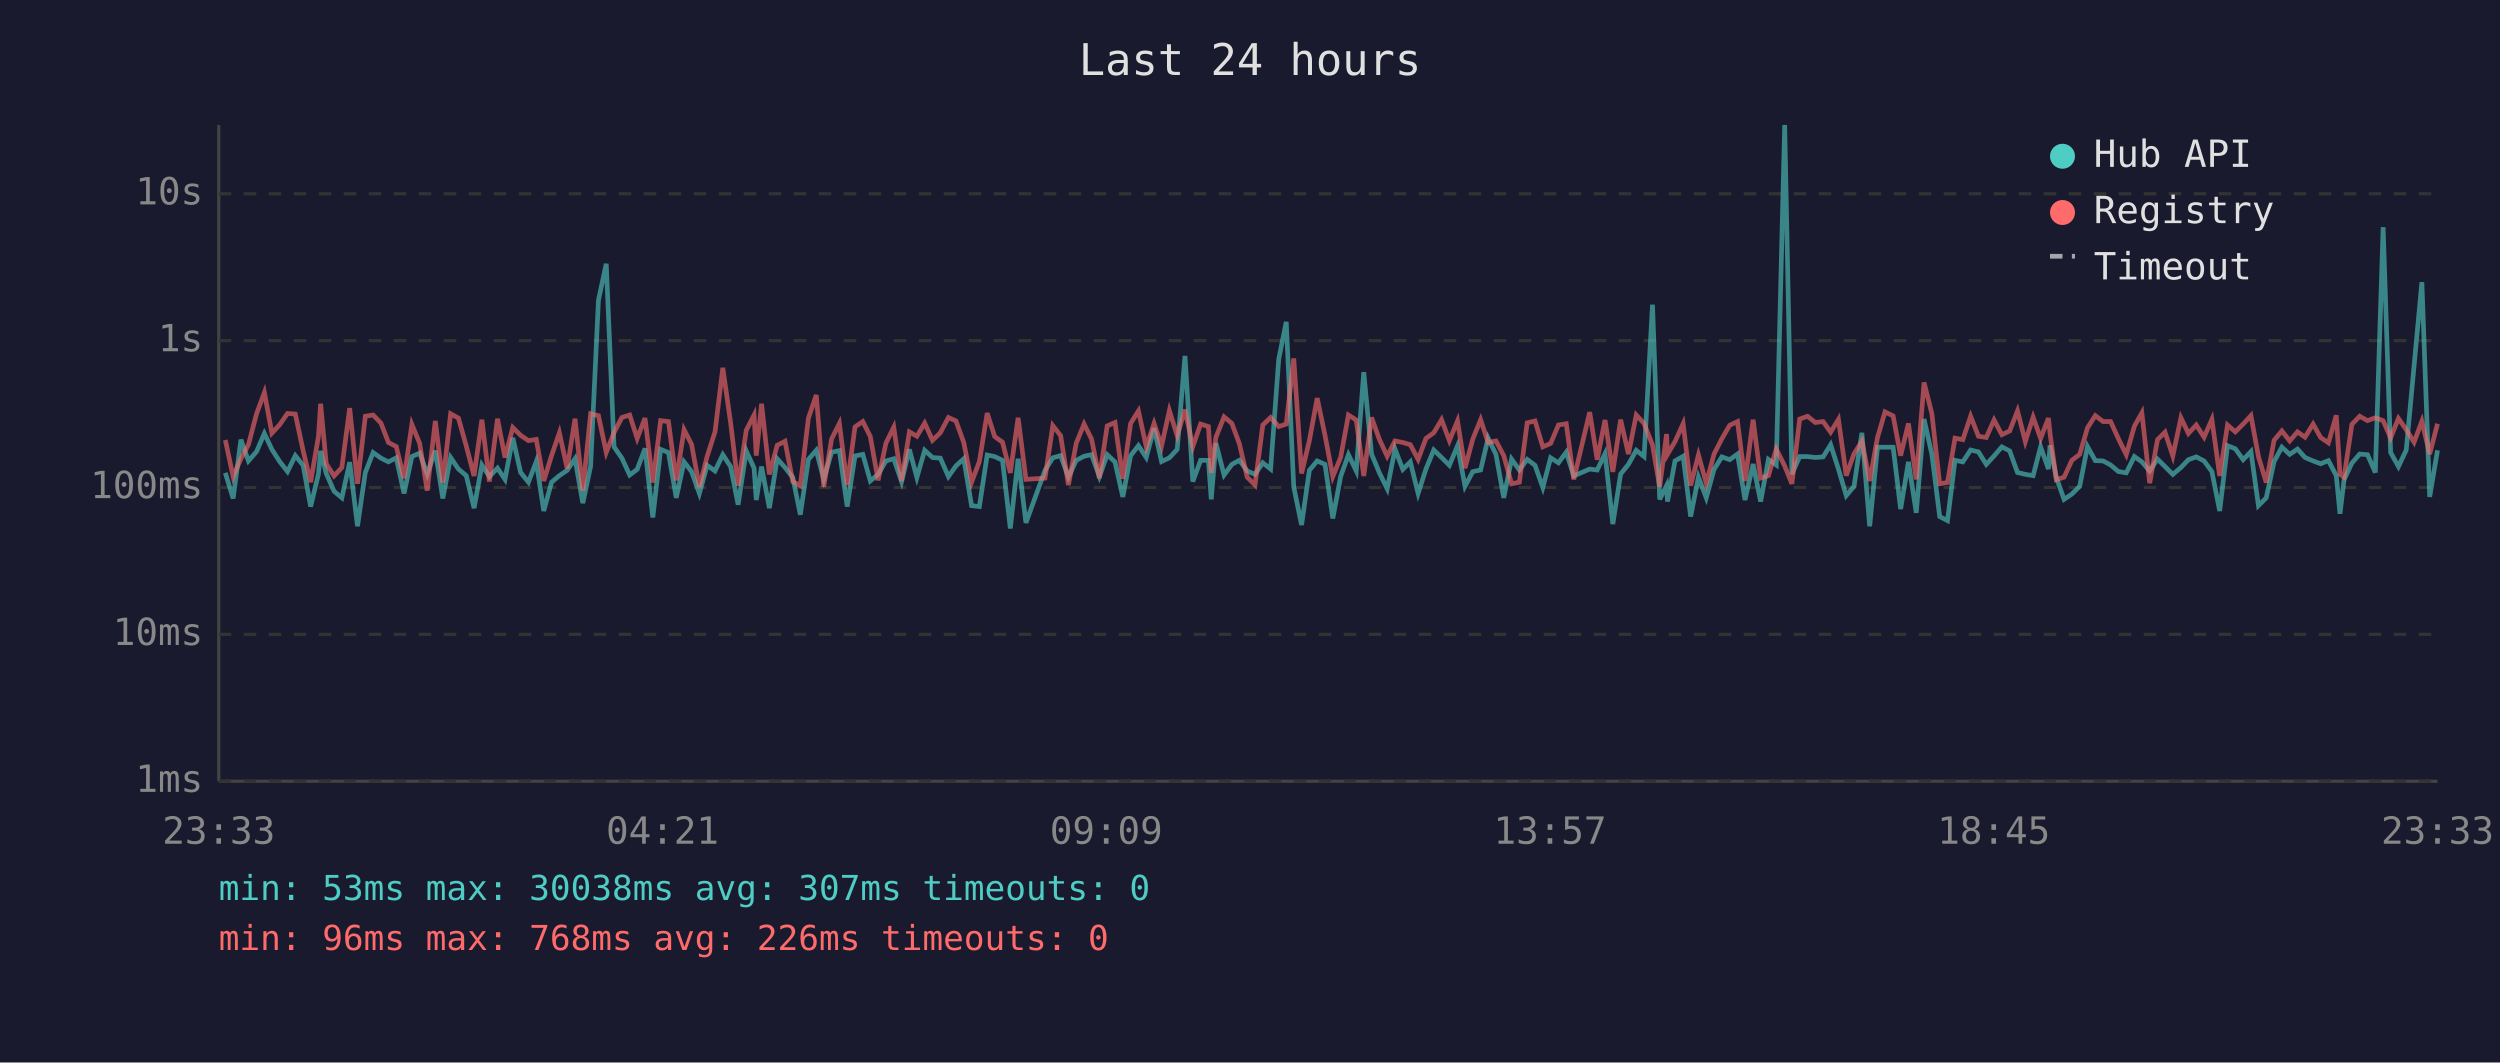
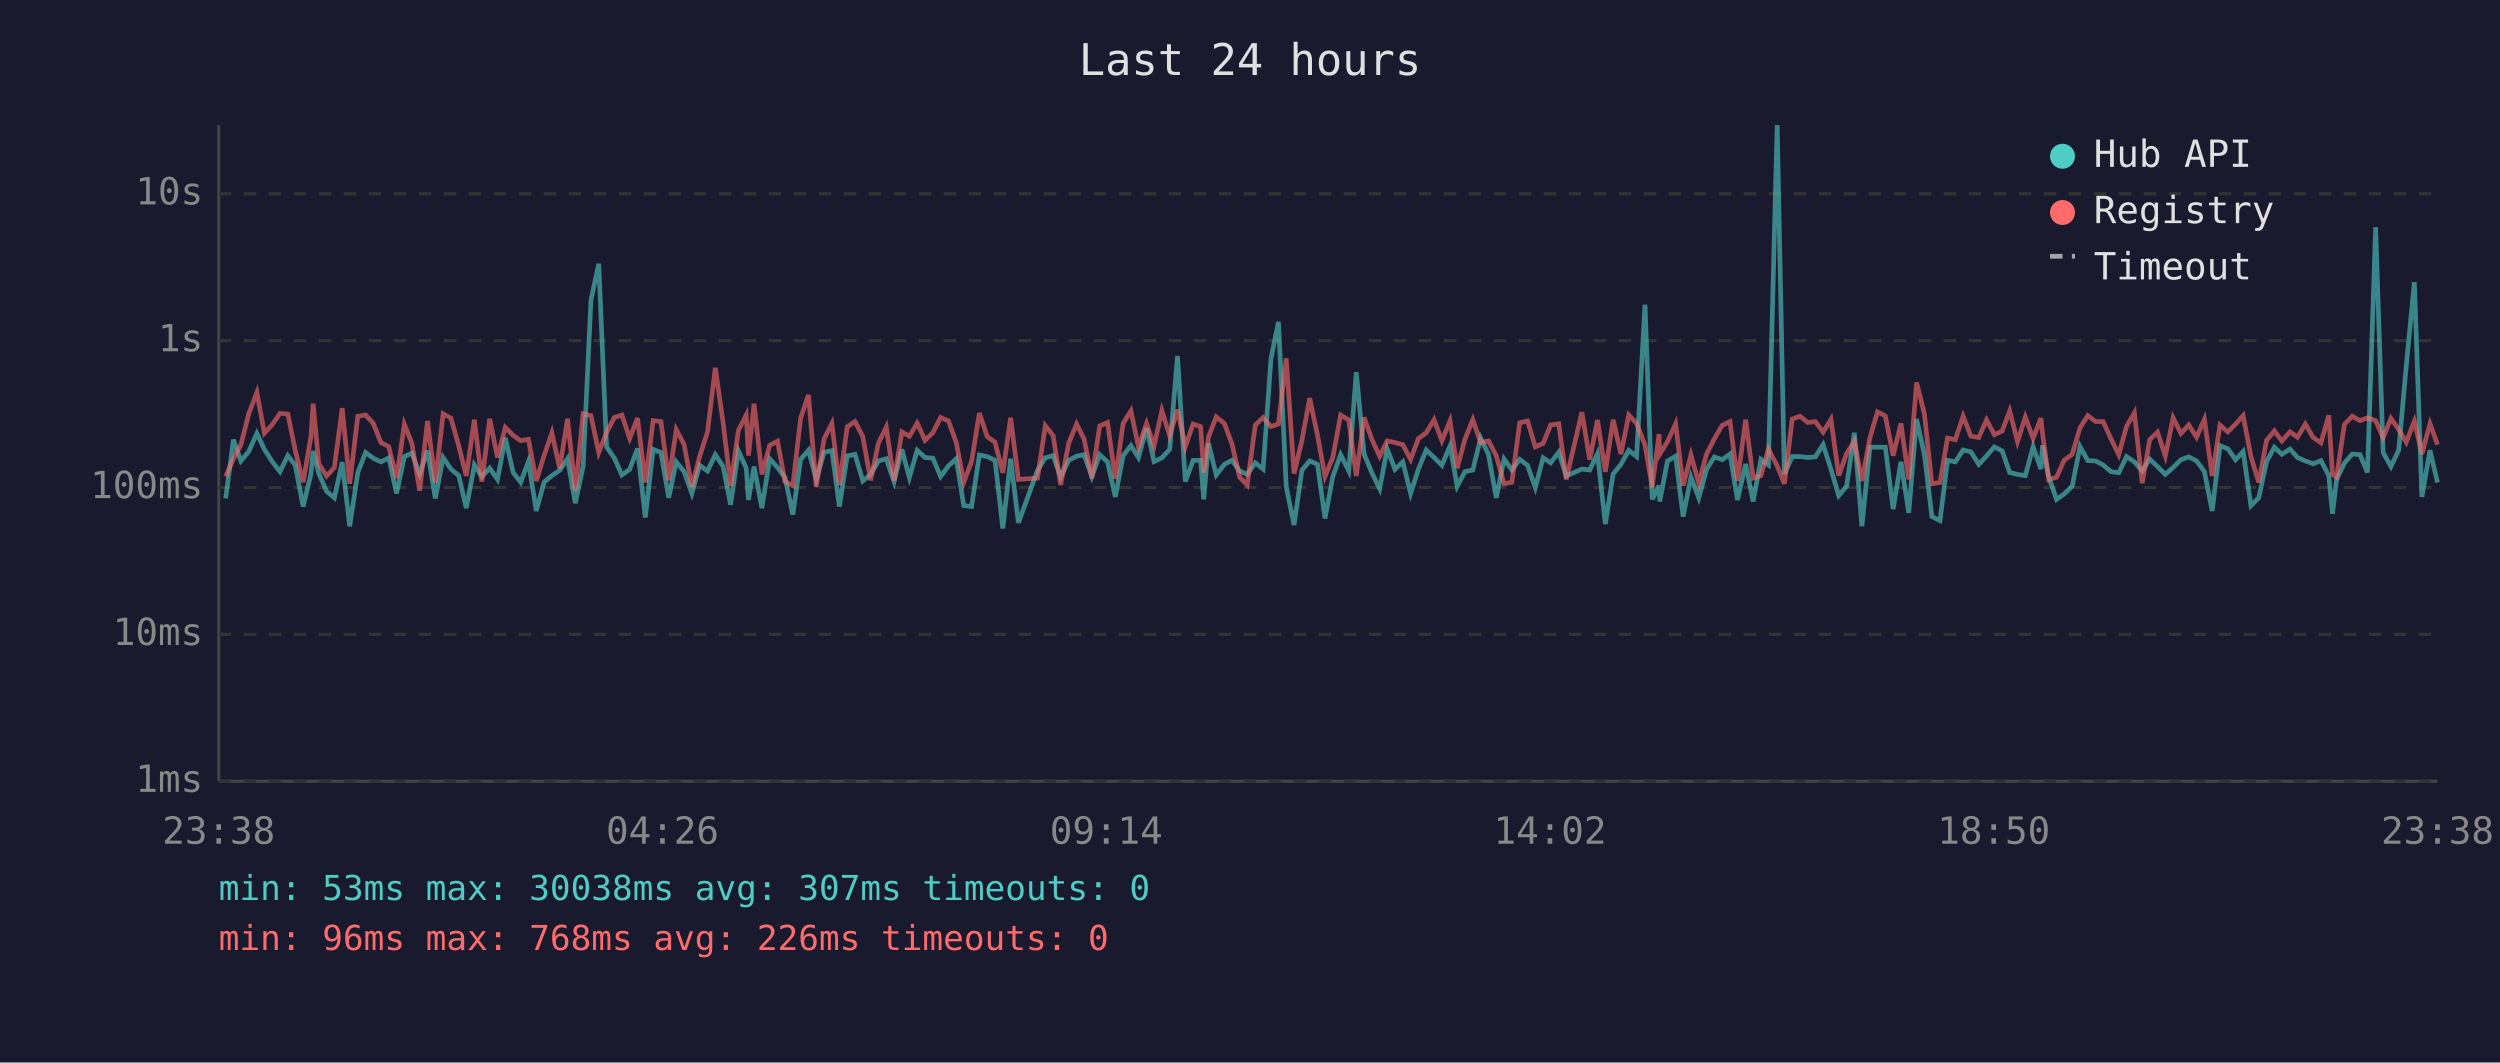
<svg xmlns="http://www.w3.org/2000/svg" viewBox="0 0 800 340" font-family="monospace" font-size="12">
  <rect width="800" height="340" fill="#1a1a2e" />
  <text x="400" y="24" fill="#e0e0e0" font-size="14" text-anchor="middle">Last 24 hours</text>
  <line x1="70" y1="40" x2="70" y2="250" stroke="#444" stroke-width="1" />
  <line x1="70" y1="250" x2="780" y2="250" stroke="#444" stroke-width="1" />
  <line x1="70" y1="250" x2="780" y2="250" stroke="#333" stroke-width="1" stroke-dasharray="4" />
  <text x="65" y="250" fill="#888" text-anchor="end" dominant-baseline="middle">1ms</text>
  <line x1="70" y1="203" x2="780" y2="203" stroke="#333" stroke-width="1" stroke-dasharray="4" />
  <text x="65" y="203" fill="#888" text-anchor="end" dominant-baseline="middle">10ms</text>
  <line x1="70" y1="156" x2="780" y2="156" stroke="#333" stroke-width="1" stroke-dasharray="4" />
  <text x="65" y="156" fill="#888" text-anchor="end" dominant-baseline="middle">100ms</text>
  <line x1="70" y1="109" x2="780" y2="109" stroke="#333" stroke-width="1" stroke-dasharray="4" />
  <text x="65" y="109" fill="#888" text-anchor="end" dominant-baseline="middle">1s</text>
  <line x1="70" y1="62" x2="780" y2="62" stroke="#333" stroke-width="1" stroke-dasharray="4" />
  <text x="65" y="62" fill="#888" text-anchor="end" dominant-baseline="middle">10s</text>
-   <text x="70" y="270" fill="#888" text-anchor="middle">23:33</text>
-   <text x="212" y="270" fill="#888" text-anchor="middle">04:21</text>
-   <text x="354" y="270" fill="#888" text-anchor="middle">09:09</text>
-   <text x="496" y="270" fill="#888" text-anchor="middle">13:57</text>
-   <text x="638" y="270" fill="#888" text-anchor="middle">18:45</text>
-   <text x="780" y="270" fill="#888" text-anchor="middle">23:33</text>
-   <polyline points="72.1,151.3 74.6,159.5 77.1,140.7 79.5,147.5 82.1,144.5 84.6,138.7 87.0,143.8 89.5,147.7 92.0,150.9 94.5,145.8 97.0,148.9 99.4,162.1 101.9,151.7 102.6,144.3 104.4,151.5 106.9,157.2 109.4,159.3 111.9,147.9 114.4,168.4 116.9,151.2 119.4,144.8 121.9,146.6 124.3,147.8 126.8,146.5 129.3,157.9 131.8,146.1 134.3,145.0 136.7,151.7 139.3,144.2 141.7,159.5 144.2,146.4 146.7,150.1 149.2,152.2 151.7,162.6 154.2,148.8 156.6,152.5 159.2,149.8 161.6,153.4 164.1,140.1 166.6,151.2 169.1,154.3 171.6,147.7 174.0,163.5 176.5,154.3 179.0,152.2 181.5,150.5 184.0,146.8 186.5,161.0 189.0,149.2 191.5,96.1 194.0,84.4 196.5,143.0 199.0,146.6 201.5,152.0 203.9,150.2 206.4,143.5 208.9,165.6 211.4,143.8 213.9,144.8 216.4,159.3 218.9,147.8 221.3,150.9 223.8,157.9 226.3,148.9 228.8,150.7 231.3,145.5 233.8,149.3 236.2,161.5 238.8,144.3 241.3,149.8 242.0,160.0 243.7,149.3 246.2,162.6 248.7,146.8 251.2,149.6 253.7,152.8 256.1,164.7 258.7,147.0 261.2,144.1 263.6,153.4 266.1,144.7 268.6,144.2 271.1,162.1 273.6,145.9 276.1,145.4 278.5,153.9 281.0,151.8 283.5,147.5 286.0,146.8 288.5,154.1 291.0,143.8 293.4,152.8 295.9,144.1 298.4,146.4 300.9,146.6 303.5,152.5 305.9,149.1 308.4,146.8 310.9,161.8 313.4,162.1 315.9,145.6 318.3,146.1 320.8,147.3 323.3,169.1 325.8,146.8 328.3,167.3 334.4,150.5 336.9,146.5 339.4,145.8 341.9,152.7 344.4,147.3 346.9,146.0 349.3,145.5 351.8,152.5 354.3,145.5 356.8,147.8 359.3,159.0 361.8,145.8 364.3,142.6 366.8,146.4 369.3,137.0 371.7,147.7 374.2,146.5 376.7,143.8 379.2,113.9 381.7,154.1 384.2,147.3 386.7,147.3 387.6,159.8 389.1,141.8 391.7,152.0 394.2,148.6 396.6,147.3 399.1,150.7 401.6,151.8 404.1,148.1 406.6,150.1 409.2,114.9 411.6,103.0 414.0,155.8 416.5,168.0 419.0,150.5 421.5,147.5 424.0,148.6 426.5,165.9 429.0,152.5 431.5,145.5 434.0,150.7 436.4,119.1 438.9,145.3 441.4,151.3 443.9,156.4 446.4,143.7 448.9,150.2 451.3,147.8 453.8,157.9 456.3,150.1 458.8,144.0 461.3,146.4 463.8,148.9 466.4,142.7 468.8,155.6 471.3,150.9 473.8,150.4 476.2,140.2 478.7,145.4 481.2,159.3 483.7,146.9 486.2,150.4 488.7,147.0 491.2,148.9 493.7,156.0 496.2,146.5 498.7,148.1 501.2,144.7 503.6,152.3 508.7,150.1 511.1,150.4 513.6,145.2 516.1,167.7 518.6,151.7 521.1,148.6 523.6,144.1 526.1,146.1 528.8,97.5 531.1,159.8 533.3,155.4 533.6,160.5 536.0,147.5 538.6,146.0 541.0,165.3 543.5,152.7 546.0,159.3 548.5,150.2 551.0,146.2 553.5,147.1 556.0,145.3 558.4,160.0 561.0,148.5 563.4,160.5 565.9,147.0 568.4,148.8 571.1,40.0 573.4,151.7 575.9,146.1 578.4,146.1 580.9,146.4 583.4,146.2 585.8,142.3 588.3,150.1 590.8,158.6 593.3,155.6 595.8,138.5 598.3,168.4 600.8,143.1 603.2,143.1 605.8,143.1 608.2,162.9 610.7,147.8 613.2,164.1 615.7,134.1 618.2,145.4 620.7,165.3 623.2,166.6 625.6,147.3 628.1,147.8 630.6,144.0 633.1,144.6 635.6,148.6 638.1,145.9 640.6,143.0 643.1,144.3 645.6,151.2 648.1,151.8 650.6,152.2 653.0,143.0 655.5,150.1 656.0,142.5 658.0,152.7 660.5,159.8 663.0,158.1 665.5,155.6 668.0,142.9 670.5,147.4 673.0,147.5 675.4,148.8 677.9,150.9 680.4,151.3 683.0,146.1 685.4,147.8 687.9,150.7 690.4,146.9 692.8,149.3 695.3,151.8 697.9,149.6 700.3,147.1 702.8,146.2 705.3,147.5 707.8,150.9 710.3,163.5 712.8,142.6 715.3,143.6 717.8,147.1 720.3,144.5 722.7,161.8 725.2,159.3 727.7,147.7 730.2,143.1 732.7,145.4 735.2,143.7 737.6,146.4 740.2,147.5 742.6,148.4 745.1,147.4 747.6,152.2 748.8,164.4 750.1,153.5 752.6,148.2 755.1,145.3 757.6,145.5 760.1,151.2 762.6,72.7 765.0,144.8 767.5,149.3 770.0,144.0 772.5,117.1 775.0,90.3 777.5,159.0 780.0,144.1" fill="none" stroke="#4ecdc4" stroke-width="1.5" opacity="0.6" />
-   <polyline points="72.1,140.8 74.6,152.5 77.1,146.8 79.5,142.3 82.1,132.4 84.6,125.6 87.0,138.6 89.5,135.9 92.0,132.3 94.5,132.5 97.0,144.2 99.4,154.3 101.9,139.7 102.6,129.2 104.4,148.4 106.9,152.3 109.4,149.6 111.9,130.6 114.4,154.8 116.9,133.2 119.4,132.8 121.9,135.4 124.3,141.6 126.8,142.9 129.3,153.0 131.8,135.8 134.3,141.9 136.7,157.0 139.3,134.7 141.7,154.4 144.2,132.4 146.7,133.8 149.2,142.7 151.7,152.3 154.2,134.3 156.6,154.1 159.2,134.0 161.6,146.4 164.1,136.8 166.6,139.3 169.1,141.0 171.6,140.6 174.0,153.9 176.5,145.8 179.0,138.5 181.5,149.9 184.0,134.0 186.5,157.0 189.0,132.4 191.5,133.0 194.0,144.8 196.5,138.4 199.0,133.6 201.5,132.8 203.9,140.3 206.4,133.8 208.9,154.4 211.4,134.6 213.9,134.9 216.4,153.7 218.9,137.5 221.3,142.2 223.8,155.8 226.3,146.0 228.8,138.2 231.3,117.7 233.8,135.3 236.2,155.4 238.8,137.7 241.3,132.8 242.0,145.8 243.7,129.2 246.2,151.8 248.7,142.5 251.2,141.2 253.7,154.1 256.1,155.4 258.7,133.8 261.2,126.4 263.6,155.8 266.1,140.5 268.6,135.5 271.1,155.2 273.6,136.6 276.1,134.9 278.5,139.7 281.0,153.7 283.5,141.8 286.0,136.7 288.5,153.9 291.0,138.2 293.4,139.6 295.9,135.4 298.4,140.9 300.9,138.5 303.5,133.6 305.9,134.7 308.4,141.6 310.9,154.3 313.4,147.7 315.9,132.2 318.3,139.7 320.8,141.5 323.3,151.3 325.8,133.7 328.3,153.4 334.4,153.0 336.9,136.2 339.4,139.4 341.9,155.2 344.4,141.8 346.9,135.7 349.3,140.5 351.8,153.0 354.3,136.3 356.8,135.2 359.3,153.2 361.8,135.5 364.3,131.5 366.8,143.0 369.3,135.5 371.7,142.7 374.2,131.4 376.7,139.4 379.2,131.1 381.7,142.9 384.2,135.7 386.7,136.5 387.6,151.3 389.1,139.9 391.7,133.4 394.2,135.5 396.6,142.0 399.1,152.7 401.6,155.2 404.1,136.0 406.6,133.6 409.2,136.5 411.6,135.7 414.0,114.7 416.5,151.5 419.0,141.0 421.5,127.4 424.0,139.3 426.5,152.5 429.0,146.4 431.5,132.8 434.0,134.4 436.4,152.3 438.9,133.6 441.4,140.6 443.9,146.0 446.4,141.1 448.9,141.6 451.3,142.3 453.8,147.0 456.3,140.3 458.8,138.5 461.3,134.3 463.8,141.0 466.4,134.7 468.8,149.8 471.3,140.5 473.8,134.3 476.2,141.6 478.7,141.1 481.2,145.8 483.7,154.8 486.2,154.3 488.7,135.3 491.2,134.7 493.7,143.0 496.2,141.9 498.7,136.0 501.2,135.6 503.6,153.4 508.7,131.9 511.1,147.1 513.6,134.4 516.1,151.0 518.6,134.3 521.1,145.3 523.6,132.8 526.1,135.5 528.8,142.4 531.1,155.8 533.3,138.9 533.6,145.4 536.0,141.3 538.6,135.6 541.0,155.4 543.5,145.6 546.0,154.6 548.5,145.3 551.0,140.4 553.5,136.1 556.0,134.9 558.4,153.9 561.0,134.3 563.4,153.0 565.9,152.2 568.4,143.7 571.1,149.1 573.4,154.8 575.9,134.1 578.4,133.2 580.9,135.2 583.4,134.9 585.8,138.3 588.3,134.2 590.8,152.2 593.3,145.2 595.8,141.2 598.3,153.9 600.8,140.0 603.2,131.8 605.8,133.1 608.2,145.8 610.7,135.5 613.2,153.4 615.7,122.4 618.2,132.4 620.7,154.8 623.2,154.4 625.6,140.2 628.1,140.7 630.6,133.2 633.1,139.6 635.6,140.0 638.1,134.4 640.6,139.1 643.1,137.9 645.6,131.5 648.1,141.3 650.6,133.5 653.0,140.3 655.5,133.8 656.0,138.6 658.0,153.5 660.5,152.7 663.0,147.3 665.5,145.4 668.0,136.9 670.5,133.0 673.0,134.9 675.4,134.9 677.9,140.4 680.4,145.5 683.0,136.4 685.4,132.1 687.9,154.6 690.4,140.7 692.8,138.3 695.3,145.9 697.9,133.7 700.3,138.7 702.8,136.0 705.3,139.9 707.8,134.2 710.3,152.3 712.8,136.0 715.3,138.2 717.8,135.7 720.3,133.0 722.7,146.1 725.2,154.4 727.7,140.9 730.2,137.9 732.7,141.1 735.2,138.2 737.6,139.9 740.2,135.7 742.6,140.0 745.1,141.7 747.6,132.9 748.8,151.8 750.1,152.7 752.6,135.8 755.1,133.2 757.6,134.6 760.1,133.7 762.6,134.6 765.0,140.1 767.5,133.9 770.0,137.5 772.5,141.5 775.0,134.8 777.5,145.3 780.0,135.6" fill="none" stroke="#ff6b6b" stroke-width="1.5" opacity="0.6" />
+   <text x="70" y="270" fill="#888" text-anchor="middle">23:38</text>
+   <text x="212" y="270" fill="#888" text-anchor="middle">04:26</text>
+   <text x="354" y="270" fill="#888" text-anchor="middle">09:14</text>
+   <text x="496" y="270" fill="#888" text-anchor="middle">14:02</text>
+   <text x="638" y="270" fill="#888" text-anchor="middle">18:50</text>
+   <text x="780" y="270" fill="#888" text-anchor="middle">23:38</text>
+   <polyline points="72.2,159.5 74.7,140.7 77.1,147.5 79.6,144.5 82.2,138.7 84.6,143.8 87.1,147.7 89.6,150.9 92.1,145.8 94.5,148.9 97.0,162.1 99.5,151.7 100.2,144.3 102.0,151.5 104.5,157.2 107.0,159.3 109.5,147.9 111.9,168.4 114.5,151.2 117.0,144.8 119.4,146.6 121.9,147.8 124.4,146.5 126.9,157.9 129.4,146.1 131.8,145.0 134.3,151.7 136.8,144.2 139.3,159.5 141.8,146.4 144.3,150.1 146.8,152.2 149.2,162.6 151.8,148.8 154.2,152.5 156.7,149.8 159.2,153.4 161.7,140.1 164.2,151.2 166.6,154.3 169.1,147.7 171.6,163.5 174.1,154.3 176.6,152.2 179.1,150.5 181.6,146.8 184.1,161.0 186.6,149.2 189.1,96.1 191.6,84.4 194.1,143.0 196.6,146.6 199.0,152.0 201.5,150.2 204.0,143.5 206.5,165.6 209.0,143.8 211.5,144.8 214.0,159.3 216.4,147.8 218.9,150.9 221.4,157.9 223.9,148.9 226.4,150.7 228.9,145.5 231.4,149.3 233.8,161.5 236.3,144.3 238.8,149.8 239.5,160.0 241.3,149.3 243.8,162.6 246.3,146.8 248.8,149.6 251.2,152.8 253.7,164.7 256.2,147.0 258.7,144.1 261.2,153.4 263.7,144.7 266.2,144.2 268.6,162.1 271.1,145.9 273.6,145.4 276.1,153.9 278.6,151.8 281.1,147.5 283.6,146.8 286.1,154.1 288.6,143.8 291.0,152.8 293.5,144.1 296.0,146.4 298.5,146.6 301.0,152.5 303.5,149.1 306.0,146.8 308.4,161.8 310.9,162.1 313.4,145.6 315.9,146.1 318.4,147.3 320.9,169.1 323.4,146.8 325.9,167.3 332.0,150.5 334.5,146.5 337.0,145.8 339.4,152.7 342.0,147.3 344.5,146.0 346.9,145.5 349.4,152.5 351.9,145.5 354.4,147.8 356.9,159.0 359.4,145.8 361.9,142.6 364.3,146.4 366.9,137.0 369.3,147.7 371.8,146.5 374.3,143.8 376.8,113.9 379.3,154.1 381.8,147.3 384.2,147.3 385.2,159.8 386.7,141.8 389.2,152.0 391.8,148.6 394.2,147.3 396.7,150.7 399.1,151.8 401.7,148.1 404.2,150.1 406.7,114.9 409.1,103.0 411.6,155.8 414.1,168.0 416.6,150.5 419.1,147.5 421.6,148.6 424.0,165.9 426.5,152.5 429.0,145.5 431.6,150.7 434.0,119.1 436.5,145.3 439.0,151.3 441.5,156.4 443.9,143.7 446.4,150.2 448.9,147.8 451.4,157.9 453.9,150.1 456.4,144.0 458.9,146.4 461.4,148.9 464.0,142.7 466.3,155.6 468.8,150.9 471.3,150.4 473.8,140.2 476.3,145.4 478.8,159.3 481.3,146.9 483.8,150.4 486.3,147.0 488.8,148.9 491.3,156.0 493.8,146.5 496.2,148.1 498.8,144.7 501.2,152.3 506.2,150.1 508.7,150.4 511.2,145.2 513.7,167.7 516.2,151.7 518.7,148.6 521.2,144.1 523.7,146.1 526.4,97.5 528.7,159.8 530.9,155.4 531.1,160.5 533.6,147.5 536.2,146.0 538.6,165.3 541.1,152.7 543.6,159.3 546.1,150.2 548.6,146.2 551.1,147.1 553.6,145.3 556.0,160.0 558.6,148.5 561.0,160.5 563.5,147.0 565.9,148.8 568.7,40.0 571.0,151.7 573.5,146.1 576.0,146.1 578.5,146.4 580.9,146.2 583.4,142.3 585.9,150.1 588.4,158.6 590.9,155.6 593.4,138.5 595.8,168.4 598.4,143.1 600.8,143.1 603.3,143.1 605.8,162.9 608.3,147.8 610.8,164.1 613.3,134.1 615.8,145.4 618.2,165.3 620.8,166.6 623.2,147.3 625.7,147.8 628.2,144.0 630.7,144.6 633.2,148.6 635.7,145.9 638.2,143.0 640.7,144.3 643.1,151.2 645.6,151.8 648.1,152.2 650.6,143.0 653.1,150.1 653.6,142.5 655.6,152.7 658.1,159.8 660.5,158.1 663.1,155.6 665.6,142.9 668.1,147.4 670.6,147.5 673.0,148.8 675.5,150.9 678.0,151.3 680.5,146.1 683.0,147.8 685.5,150.7 687.9,146.9 690.4,149.3 692.9,151.8 695.4,149.6 697.9,147.1 700.4,146.2 702.9,147.5 705.4,150.9 707.9,163.5 710.4,142.6 712.9,143.6 715.4,147.1 717.8,144.5 720.3,161.8 722.8,159.3 725.3,147.7 727.8,143.1 730.2,145.4 732.8,143.7 735.2,146.4 737.7,147.5 740.2,148.4 742.7,147.4 745.2,152.2 746.4,164.4 747.7,153.5 750.2,148.2 752.7,145.3 755.2,145.5 757.6,151.2 760.2,72.7 762.6,144.8 765.1,149.3 767.6,144.0 770.0,117.1 772.6,90.3 775.0,159.0 777.6,144.1 780.0,154.4" fill="none" stroke="#4ecdc4" stroke-width="1.5" opacity="0.6" />
+   <polyline points="72.2,152.5 74.7,146.8 77.1,142.3 79.6,132.4 82.2,125.6 84.6,138.6 87.1,135.9 89.6,132.3 92.1,132.5 94.5,144.2 97.0,154.3 99.5,139.7 100.2,129.2 102.0,148.4 104.5,152.3 107.0,149.6 109.5,130.6 111.9,154.8 114.5,133.2 117.0,132.8 119.4,135.4 121.9,141.6 124.4,142.9 126.9,153.0 129.4,135.8 131.8,141.9 134.3,157.0 136.8,134.7 139.3,154.4 141.8,132.4 144.3,133.8 146.8,142.7 149.2,152.3 151.8,134.3 154.2,154.1 156.7,134.0 159.2,146.4 161.7,136.8 164.2,139.3 166.6,141.0 169.1,140.6 171.6,153.9 174.1,145.8 176.6,138.5 179.1,149.9 181.6,134.0 184.1,157.0 186.6,132.4 189.1,133.0 191.6,144.8 194.1,138.4 196.6,133.6 199.0,132.8 201.5,140.3 204.0,133.8 206.5,154.4 209.0,134.6 211.5,134.9 214.0,153.7 216.4,137.5 218.9,142.2 221.4,155.8 223.9,146.0 226.4,138.2 228.9,117.7 231.4,135.3 233.8,155.4 236.3,137.7 238.8,132.8 239.5,145.8 241.3,129.2 243.8,151.8 246.3,142.5 248.8,141.2 251.2,154.1 253.7,155.4 256.2,133.8 258.7,126.4 261.2,155.8 263.7,140.5 266.2,135.5 268.6,155.2 271.1,136.6 273.6,134.9 276.1,139.7 278.6,153.7 281.1,141.8 283.6,136.7 286.1,153.9 288.6,138.2 291.0,139.6 293.5,135.4 296.0,140.9 298.5,138.5 301.0,133.6 303.5,134.7 306.0,141.6 308.4,154.3 310.9,147.7 313.4,132.2 315.9,139.7 318.4,141.5 320.9,151.3 323.4,133.7 325.9,153.4 332.0,153.0 334.5,136.2 337.0,139.4 339.4,155.2 342.0,141.8 344.5,135.7 346.9,140.5 349.4,153.0 351.9,136.3 354.4,135.2 356.9,153.2 359.4,135.5 361.9,131.5 364.3,143.0 366.9,135.5 369.3,142.7 371.8,131.4 374.3,139.4 376.8,131.1 379.3,142.9 381.8,135.7 384.2,136.5 385.2,151.3 386.7,139.9 389.2,133.4 391.8,135.5 394.2,142.0 396.7,152.7 399.1,155.2 401.7,136.0 404.2,133.6 406.7,136.5 409.1,135.7 411.6,114.7 414.1,151.5 416.6,141.0 419.1,127.4 421.6,139.3 424.0,152.5 426.5,146.4 429.0,132.8 431.6,134.4 434.0,152.3 436.5,133.6 439.0,140.6 441.5,146.0 443.9,141.1 446.4,141.6 448.9,142.3 451.4,147.0 453.9,140.3 456.4,138.5 458.9,134.3 461.4,141.0 464.0,134.7 466.3,149.8 468.8,140.5 471.3,134.3 473.8,141.6 476.3,141.1 478.8,145.8 481.3,154.8 483.8,154.3 486.3,135.3 488.8,134.7 491.3,143.0 493.8,141.9 496.2,136.0 498.8,135.6 501.2,153.4 506.2,131.9 508.7,147.1 511.2,134.4 513.7,151.0 516.2,134.3 518.7,145.3 521.2,132.8 523.7,135.5 526.4,142.4 528.7,155.8 530.9,138.9 531.1,145.4 533.6,141.3 536.2,135.6 538.6,155.4 541.1,145.6 543.6,154.6 546.1,145.3 548.6,140.4 551.1,136.1 553.6,134.9 556.0,153.9 558.6,134.3 561.0,153.0 563.5,152.2 565.9,143.7 568.7,149.1 571.0,154.8 573.5,134.1 576.0,133.2 578.5,135.2 580.9,134.9 583.4,138.3 585.9,134.2 588.4,152.2 590.9,145.2 593.4,141.2 595.8,153.9 598.4,140.0 600.8,131.8 603.3,133.1 605.8,145.8 608.3,135.5 610.8,153.4 613.3,122.4 615.8,132.4 618.2,154.8 620.8,154.4 623.2,140.2 625.7,140.7 628.2,133.2 630.7,139.6 633.2,140.0 635.7,134.4 638.2,139.1 640.7,137.9 643.1,131.5 645.6,141.3 648.1,133.5 650.6,140.3 653.1,133.8 653.6,138.6 655.6,153.5 658.1,152.7 660.5,147.3 663.1,145.4 665.6,136.9 668.1,133.0 670.6,134.9 673.0,134.9 675.5,140.4 678.0,145.5 680.5,136.4 683.0,132.1 685.5,154.6 687.9,140.7 690.4,138.3 692.9,145.9 695.4,133.7 697.9,138.7 700.4,136.0 702.9,139.9 705.4,134.2 707.9,152.3 710.4,136.0 712.9,138.2 715.4,135.7 717.8,133.0 720.3,146.1 722.8,154.4 725.3,140.9 727.8,137.9 730.2,141.1 732.8,138.2 735.2,139.9 737.7,135.7 740.2,140.0 742.7,141.7 745.2,132.9 746.4,151.8 747.7,152.7 750.2,135.8 752.7,133.2 755.2,134.6 757.6,133.7 760.2,134.6 762.6,140.1 765.1,133.9 767.6,137.5 770.0,141.5 772.6,134.8 775.0,145.3 777.6,135.6 780.0,142.3" fill="none" stroke="#ff6b6b" stroke-width="1.5" opacity="0.6" />
  <circle cx="660" cy="50" r="4" fill="#4ecdc4" />
  <text x="670" y="50" fill="#e0e0e0" dominant-baseline="middle">Hub API</text>
  <circle cx="660" cy="68" r="4" fill="#ff6b6b" />
  <text x="670" y="68" fill="#e0e0e0" dominant-baseline="middle">Registry</text>
  <line x1="656" y1="82" x2="664" y2="82" stroke="#e0e0e0" stroke-width="1.5" stroke-dasharray="4,3" opacity="0.7" />
  <text x="670" y="86" fill="#e0e0e0" dominant-baseline="middle">Timeout</text>
  <text x="70" y="288" fill="#4ecdc4" font-size="11">min: 53ms  max: 30038ms  avg: 307ms  timeouts: 0</text>
  <text x="70" y="304" fill="#ff6b6b" font-size="11">min: 96ms  max: 768ms  avg: 226ms  timeouts: 0</text>
</svg>
